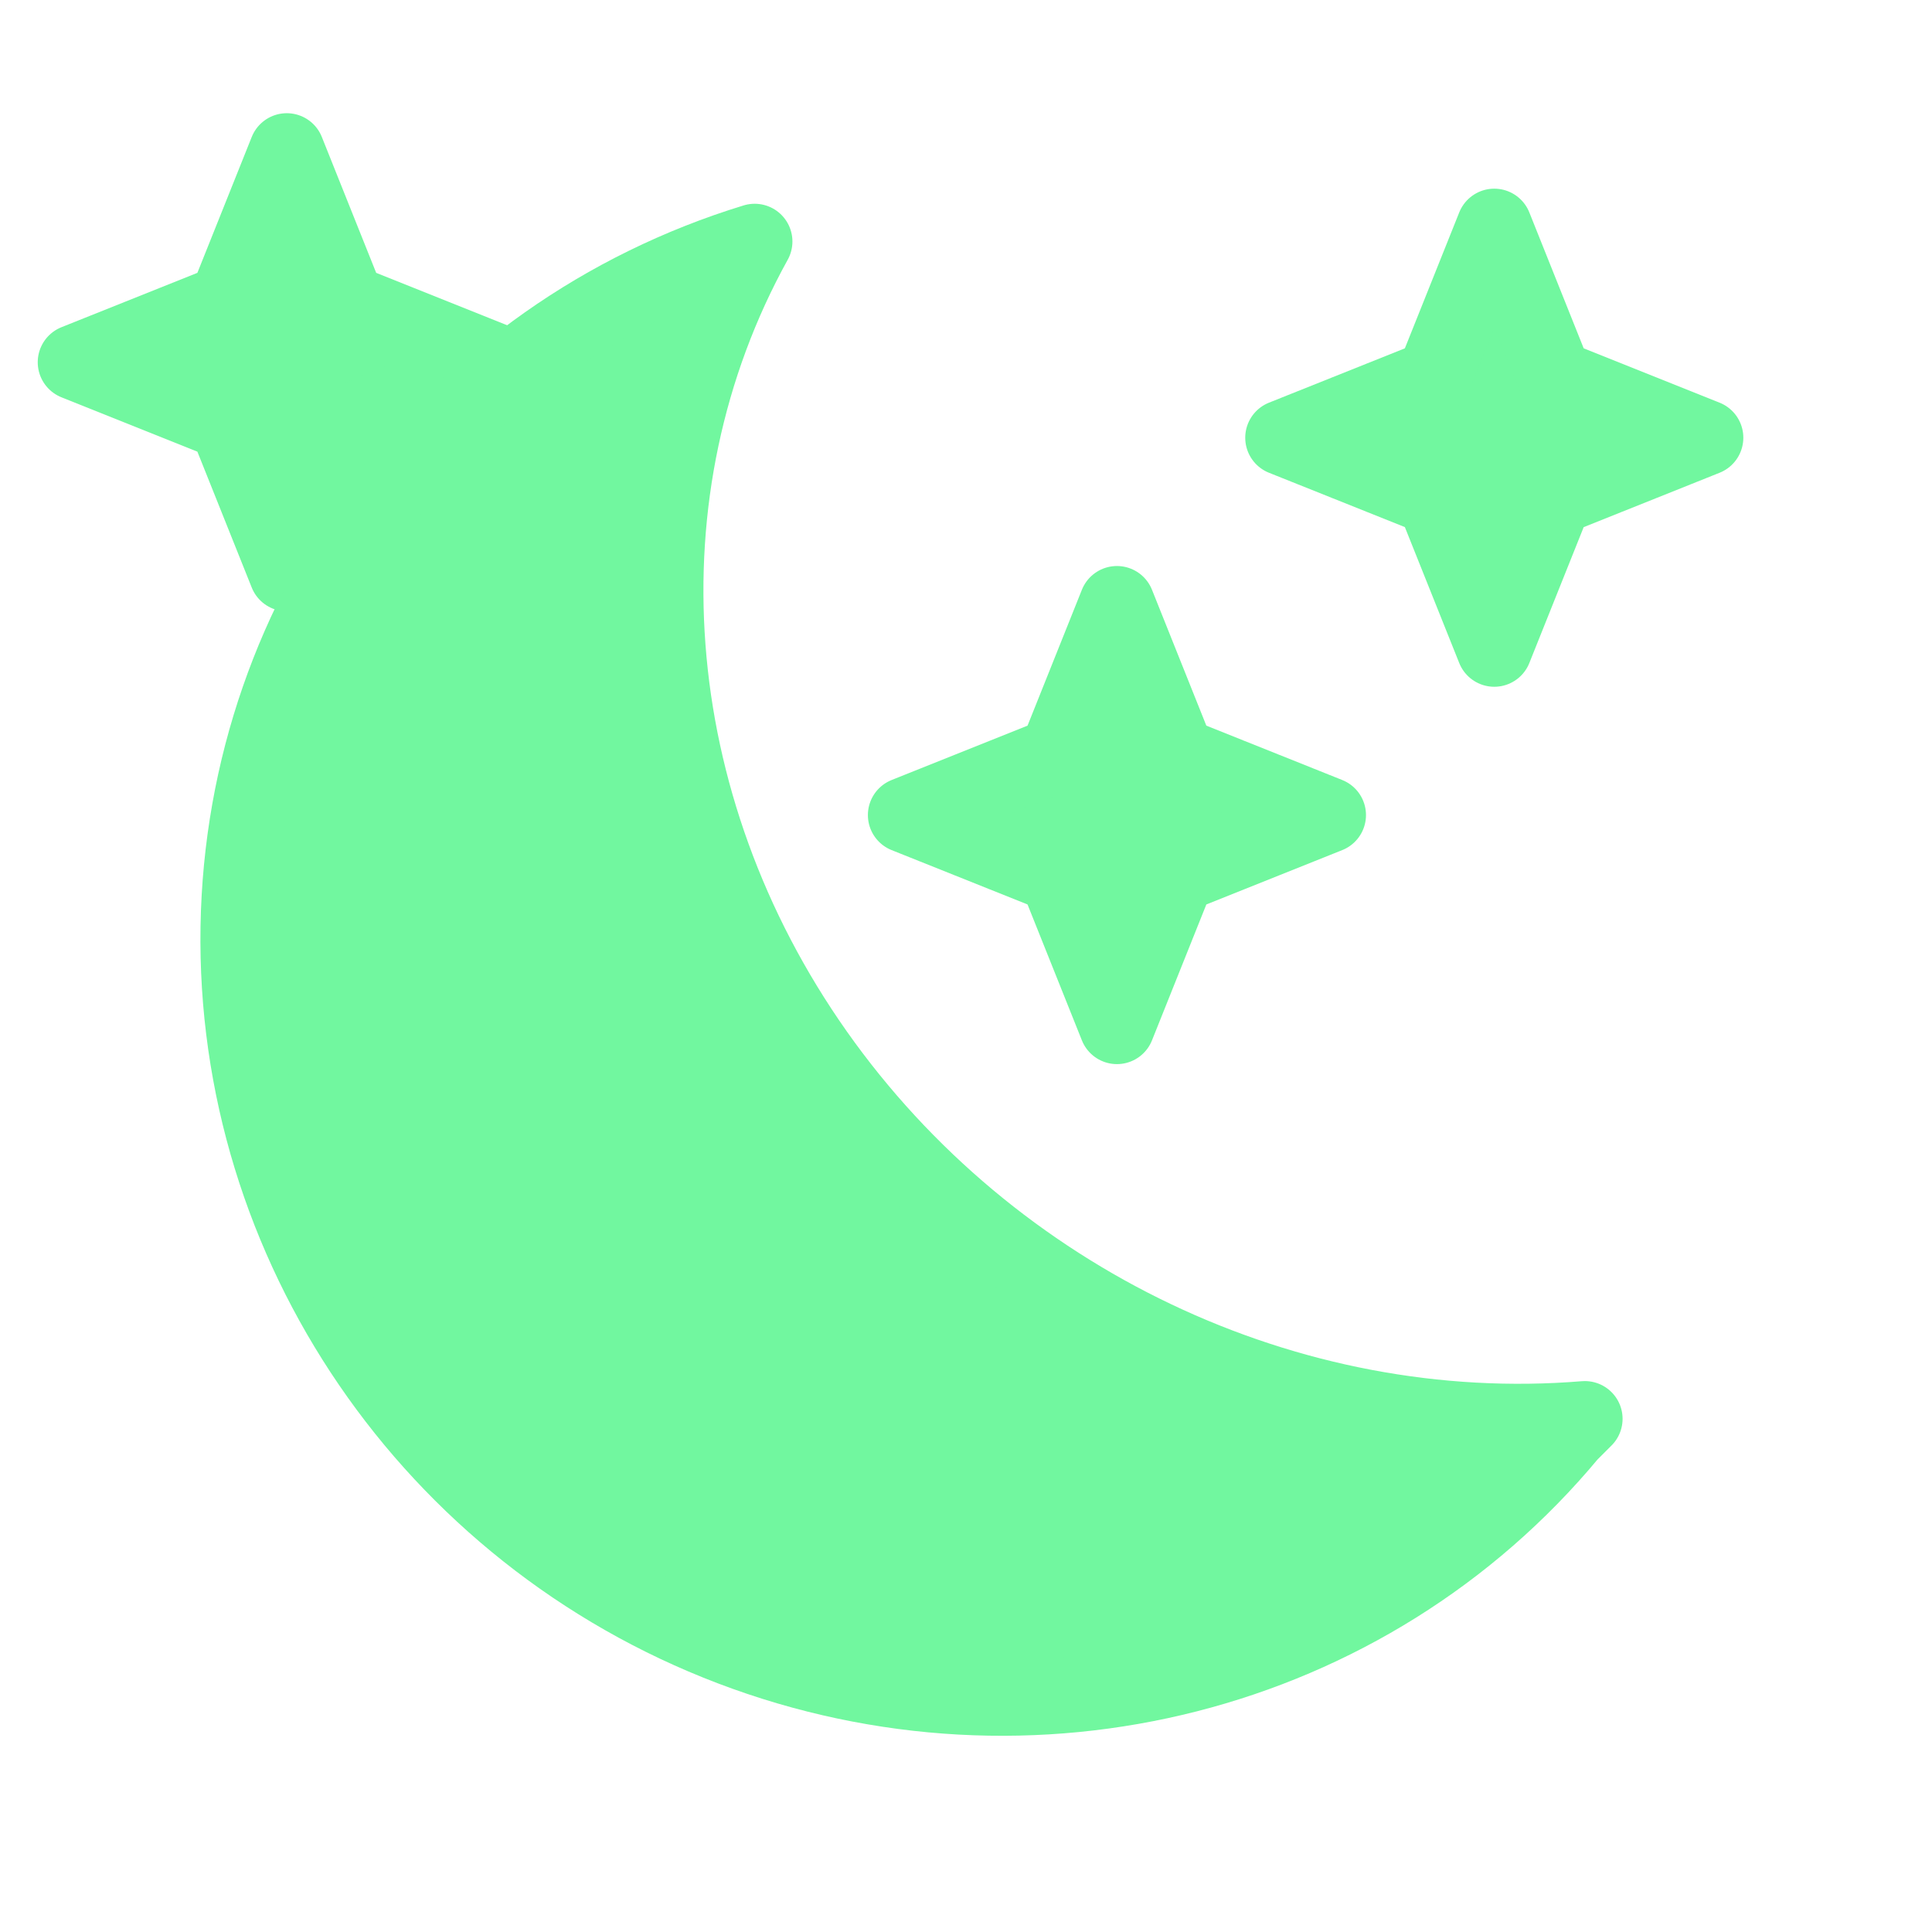
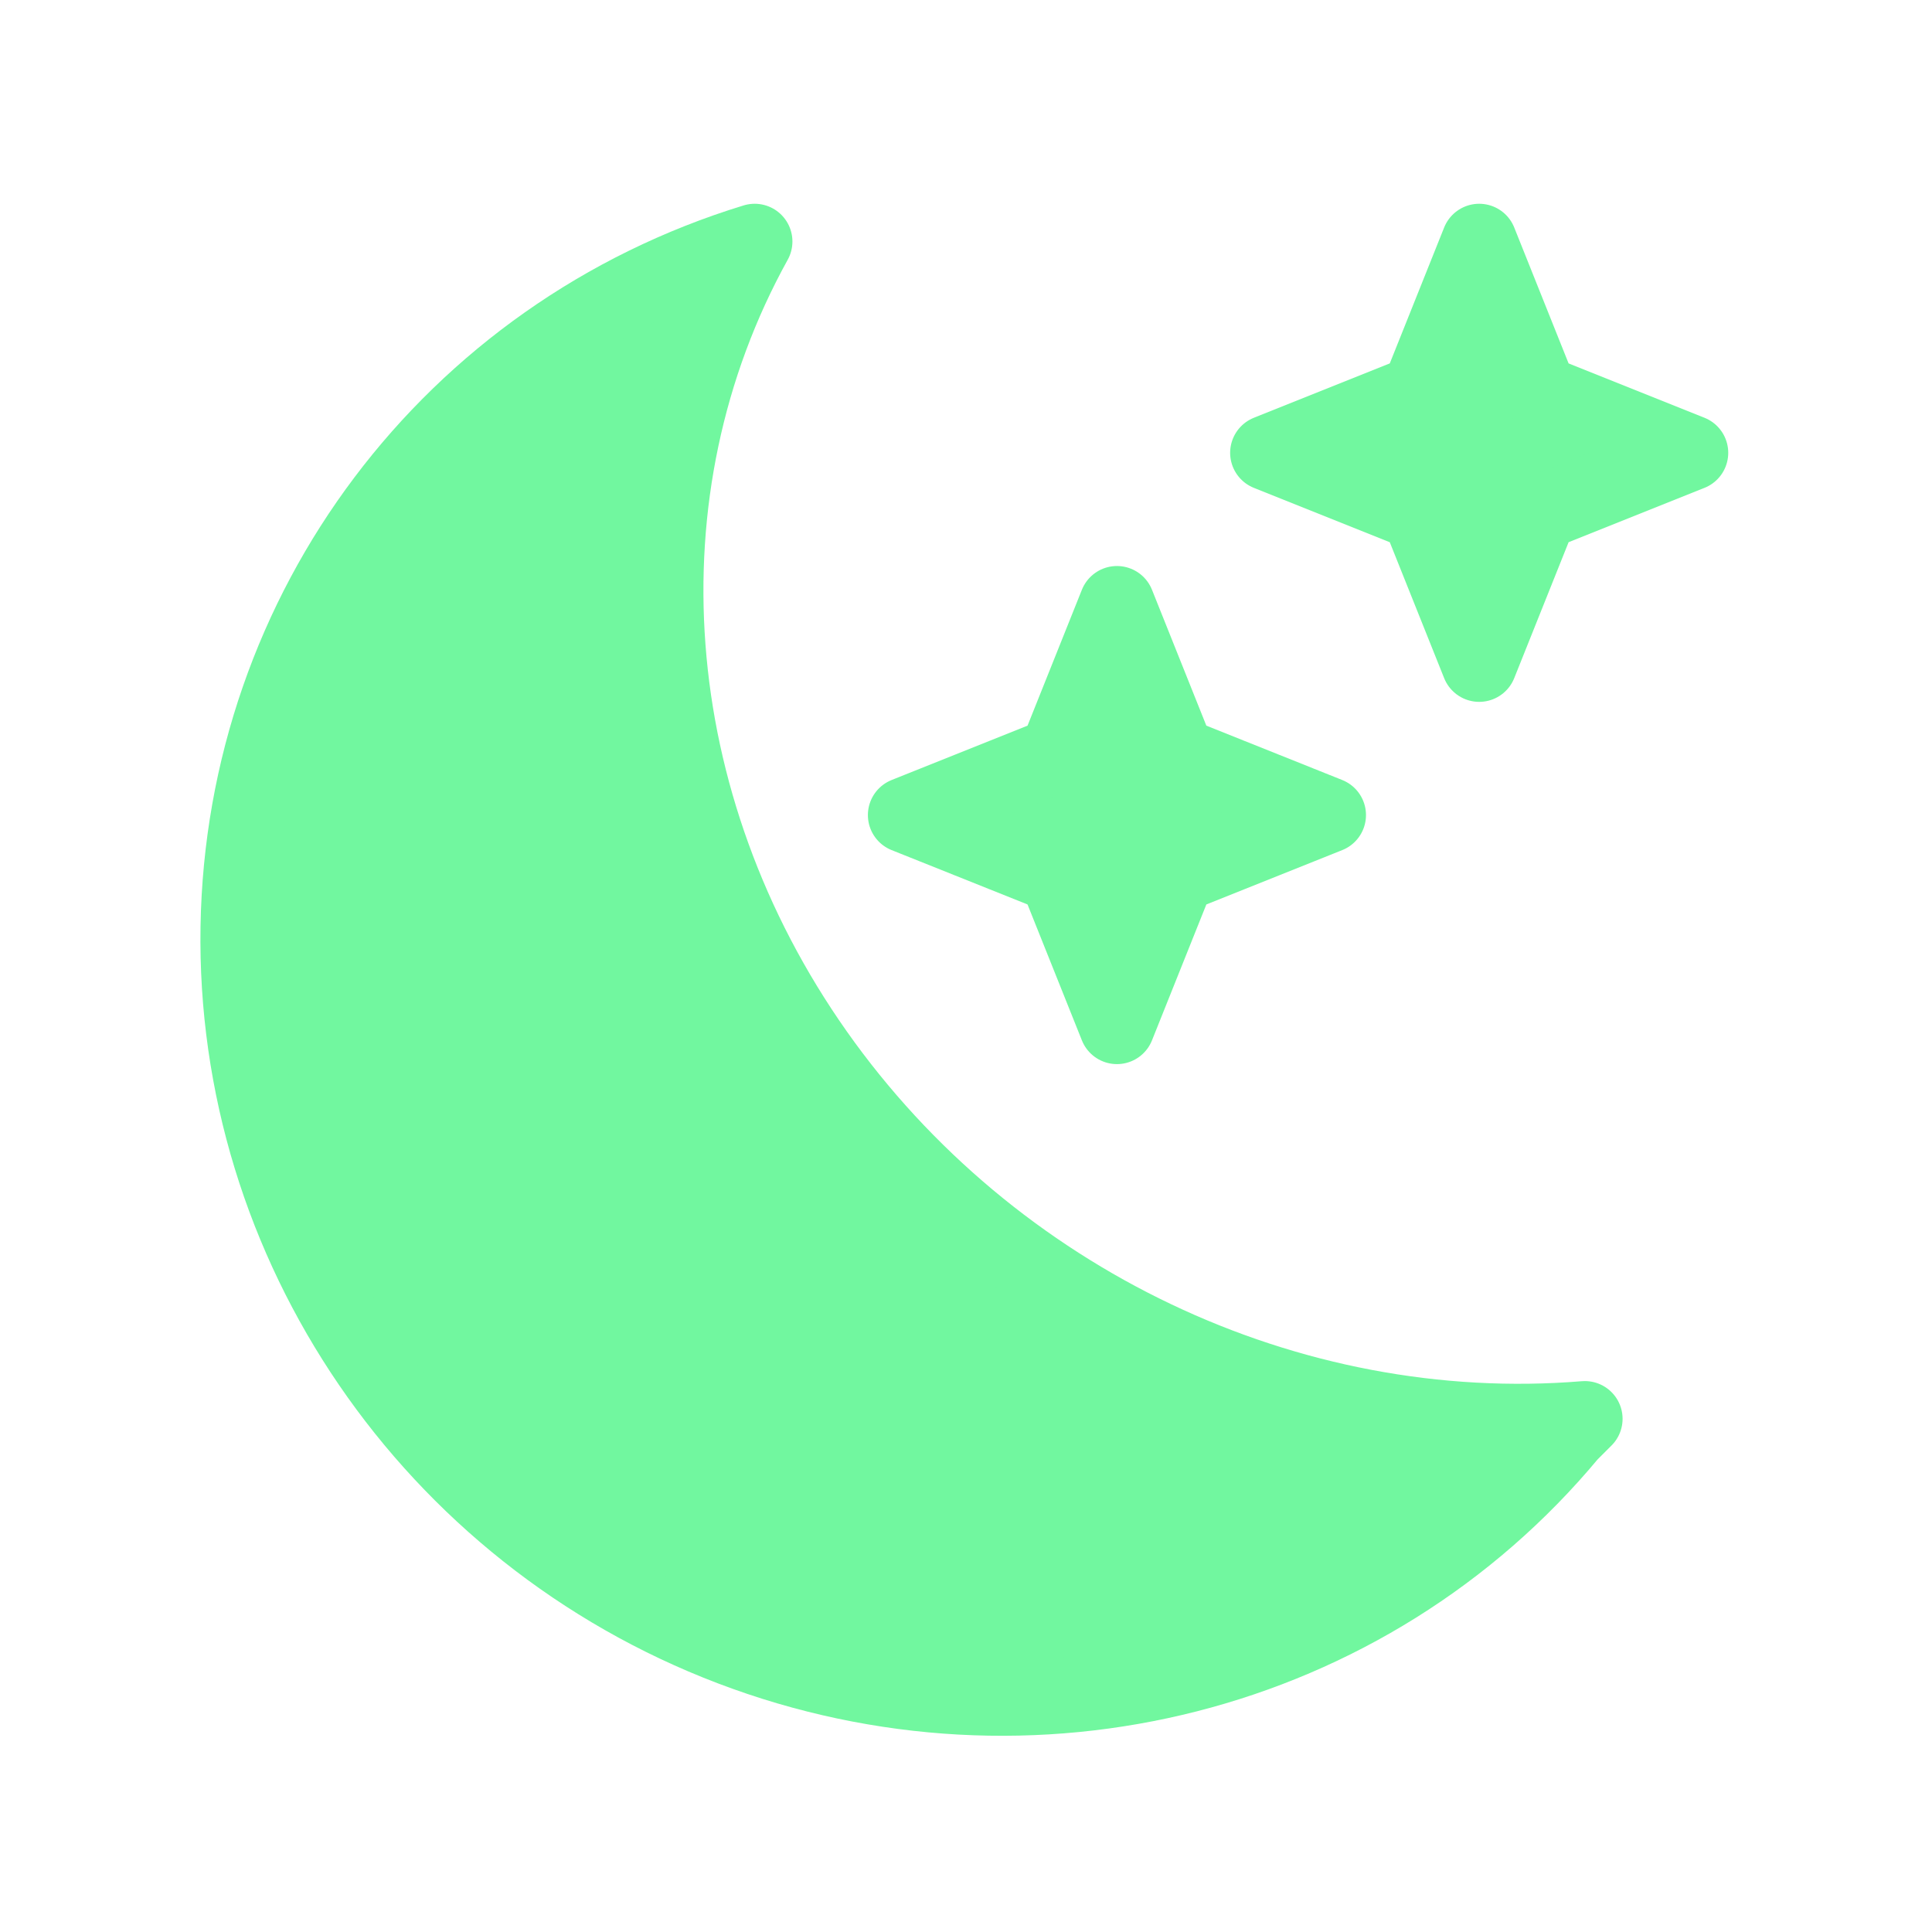
<svg xmlns="http://www.w3.org/2000/svg" viewBox="0 0 128 128" fill="#71F79F" stroke="#71F79F" stroke-width="5" stroke-linecap="round" stroke-linejoin="round">
-   <path d="m19 10 4 10 10 4-10 4-4 10-4-10-10-4 10-4z" id="x" />
-   <use href="#x" x="55" y="30" />
-   <use href="#x" x="80" y="5" />
+   <path d="m74 40 4 10 10 4-10 4-4 10-4-10-10-4 10-4z" id="x" />
+   <use href="#x" x="24" y="-24" />
  <path d="m104 95A50 49 35 1150 16a54 50 35 0055 78z" />
</svg>
